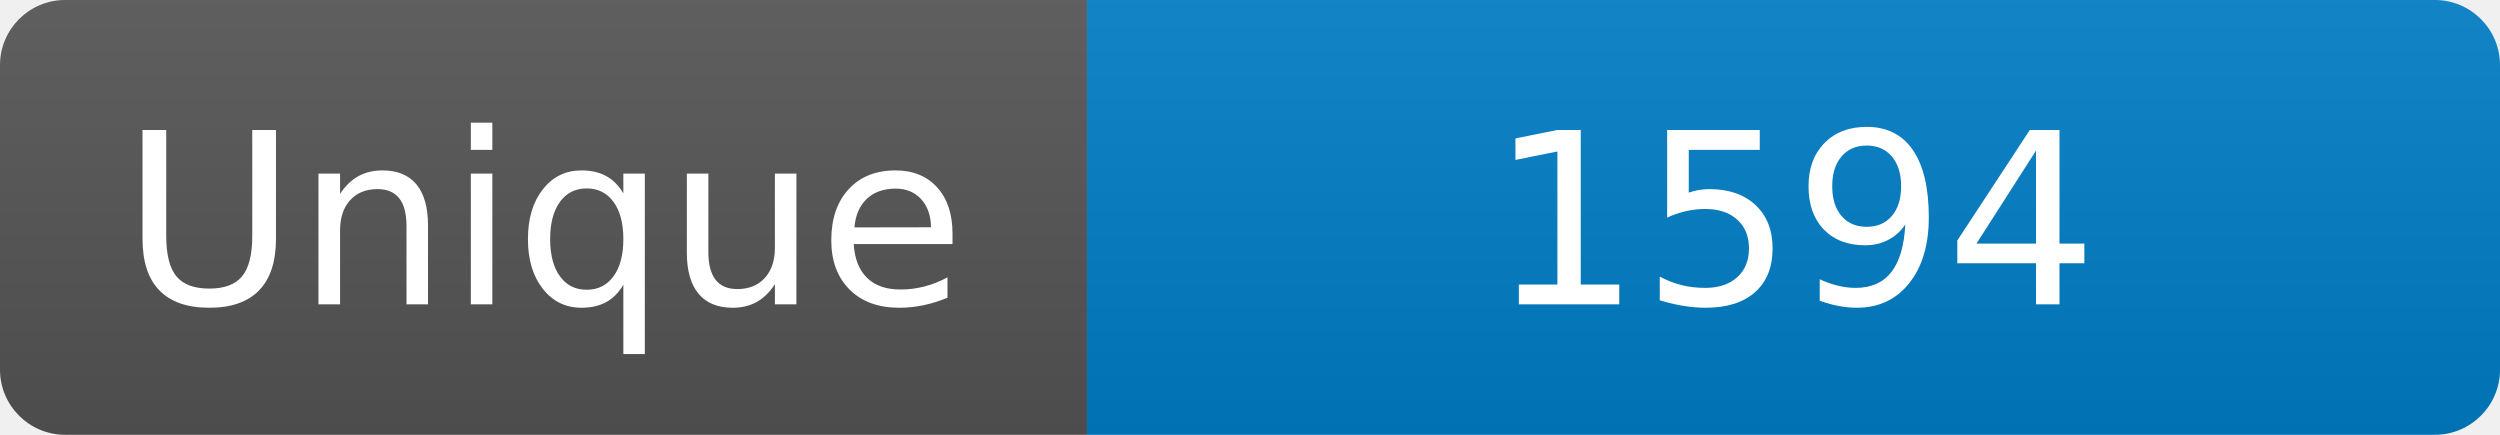
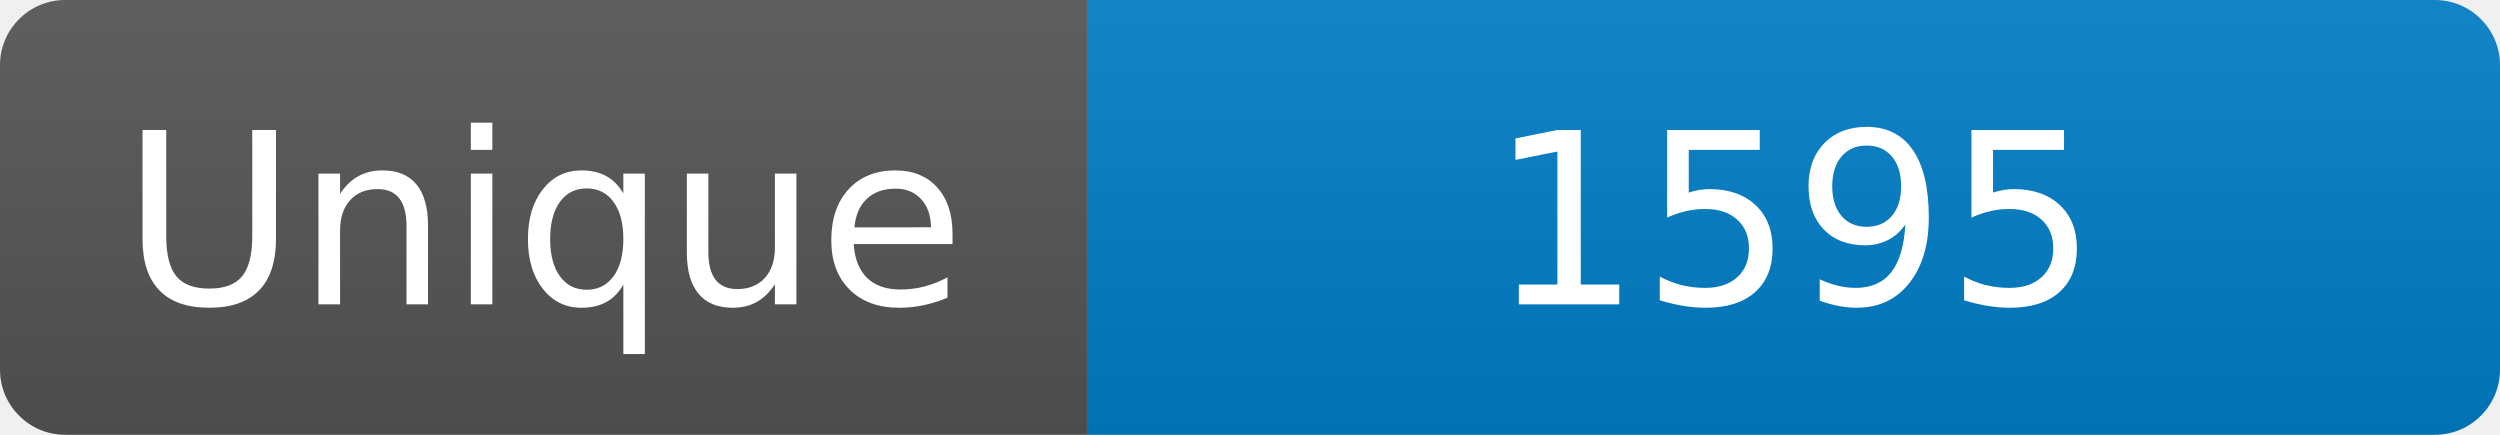
<svg xmlns="http://www.w3.org/2000/svg" width="115" height="20" role="img" aria-label="Maintained?: yes">
  <linearGradient id="s" x2="0" y2="100%">
    <stop offset="0" stop-color="#bbb" stop-opacity=".1" />
    <stop offset="1" stop-opacity=".1" />
  </linearGradient>
  <clipPath id="r">
    <rect width="115" height="20" rx="3" fill="#fff" />
  </clipPath>
  <g clip-path="url(#r)">
    <rect width="50" height="20" fill="#555" />
    <rect x="50" width="160" height="20" fill="#007ec6" />
    <rect width="115" height="20" fill="url(#s)" />
  </g>
  <g fill="#fff" text-anchor="middle" font-family="Verdana,Geneva,DejaVu Sans,sans-serif" font-size="110">
    <text x="250" y="140" transform="scale(.1)" fill="#fff">Unique</text>
-     <text x="825" y="140" transform="scale(.1)" fill="#fff">1594</text>
+     <text x="825" y="140" transform="scale(.1)" fill="#fff">1595</text>
  </g>
</svg>
